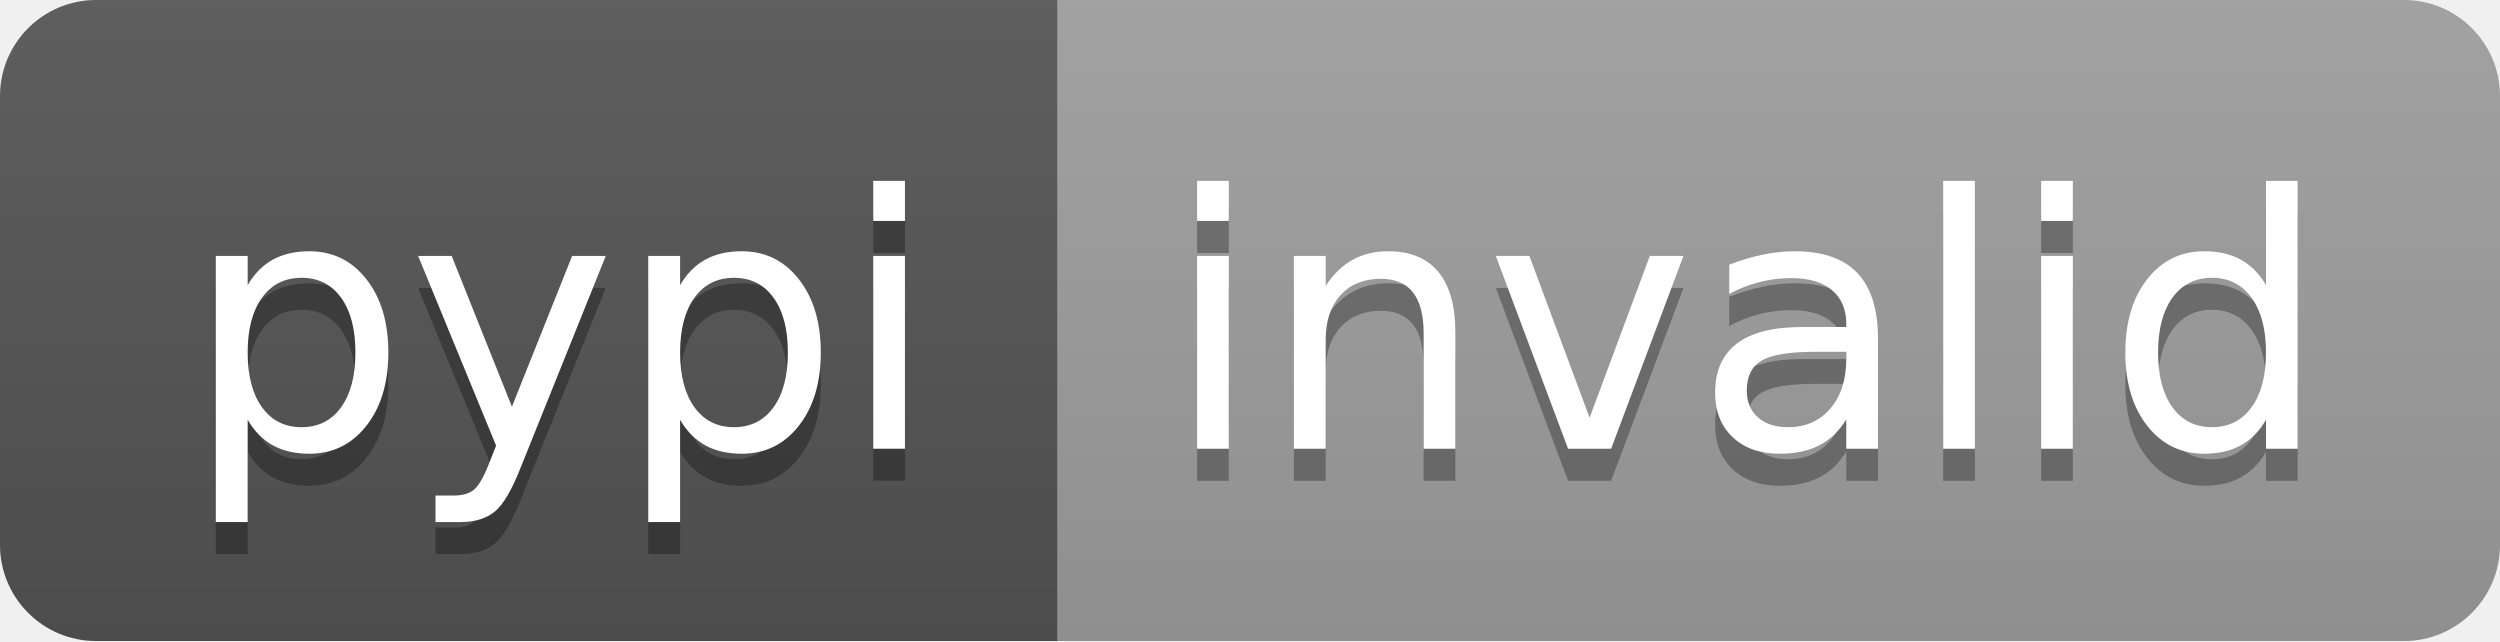
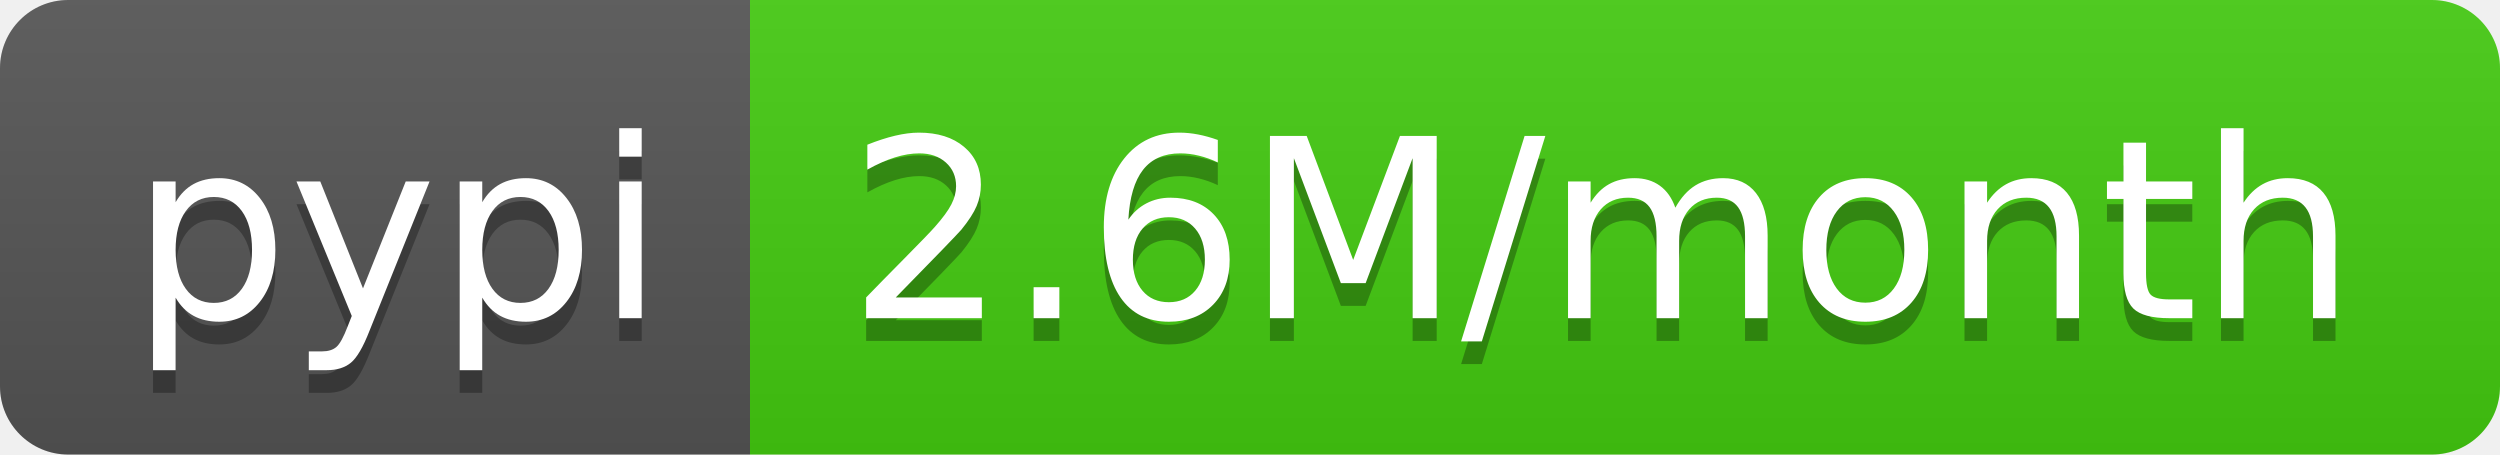
- <svg xmlns="http://www.w3.org/2000/svg" width="78" height="20" role="img" aria-label="pypi: invalid">
+ <svg xmlns="http://www.w3.org/2000/svg" width="110" height="20" role="img" aria-label="pypi: 2.6M/month">
  <linearGradient id="s" x2="0" y2="100%">
    <stop offset="0" stop-color="#bbb" stop-opacity=".1" />
    <stop offset="1" stop-opacity=".1" />
  </linearGradient>
  <clipPath id="r">
-     <rect width="78" height="20" rx="3" fill="#fff" />
+     <rect width="110" height="20" rx="3" fill="#fff" />
  </clipPath>
  <g clip-path="url(#r)">
    <rect width="33" height="20" fill="#555" />
-     <rect x="33" width="45" height="20" fill="#9f9f9f" />
-     <rect width="78" height="20" fill="url(#s)" />
+     <rect x="33" width="77" height="20" fill="#4c1" />
+     <rect width="110" height="20" fill="url(#s)" />
  </g>
  <g fill="#fff" text-anchor="middle" font-family="Verdana,Geneva,DejaVu Sans,sans-serif" text-rendering="geometricPrecision" font-size="110">
    <text aria-hidden="true" x="175" y="150" fill="#010101" fill-opacity=".3" transform="scale(.1)" textLength="230">pypi</text>
    <text x="175" y="140" transform="scale(.1)" fill="#fff" textLength="230">pypi</text>
-     <text aria-hidden="true" x="545" y="150" fill="#010101" fill-opacity=".3" transform="scale(.1)" textLength="350">invalid</text>
-     <text x="545" y="140" transform="scale(.1)" fill="#fff" textLength="350">invalid</text>
+     <text aria-hidden="true" x="705" y="150" fill="#010101" fill-opacity=".3" transform="scale(.1)" textLength="670">2.6M/month</text>
+     <text x="705" y="140" transform="scale(.1)" fill="#fff" textLength="670">2.6M/month</text>
  </g>
</svg>
